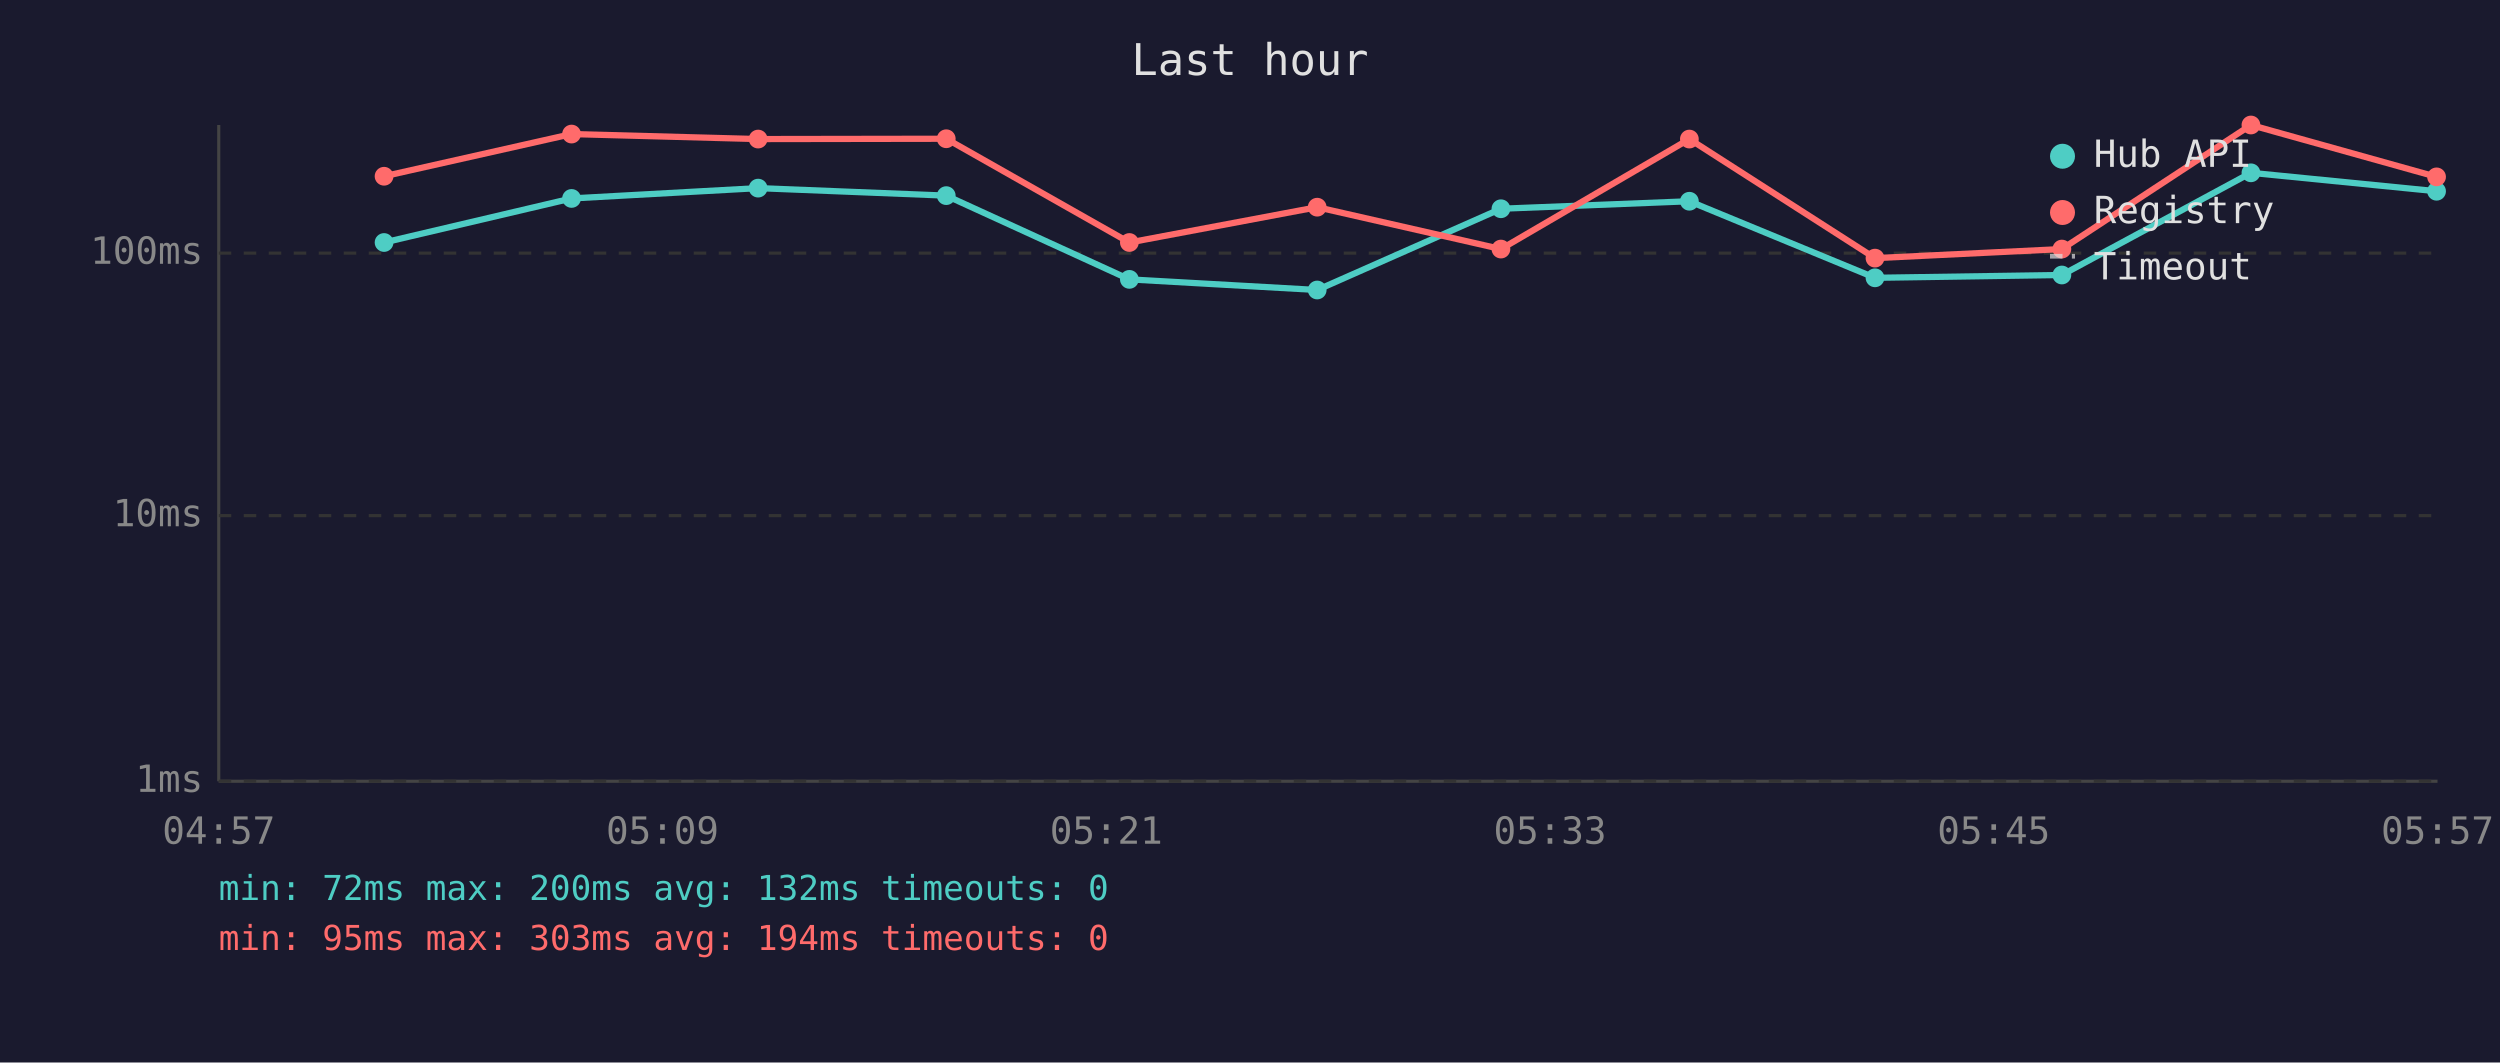
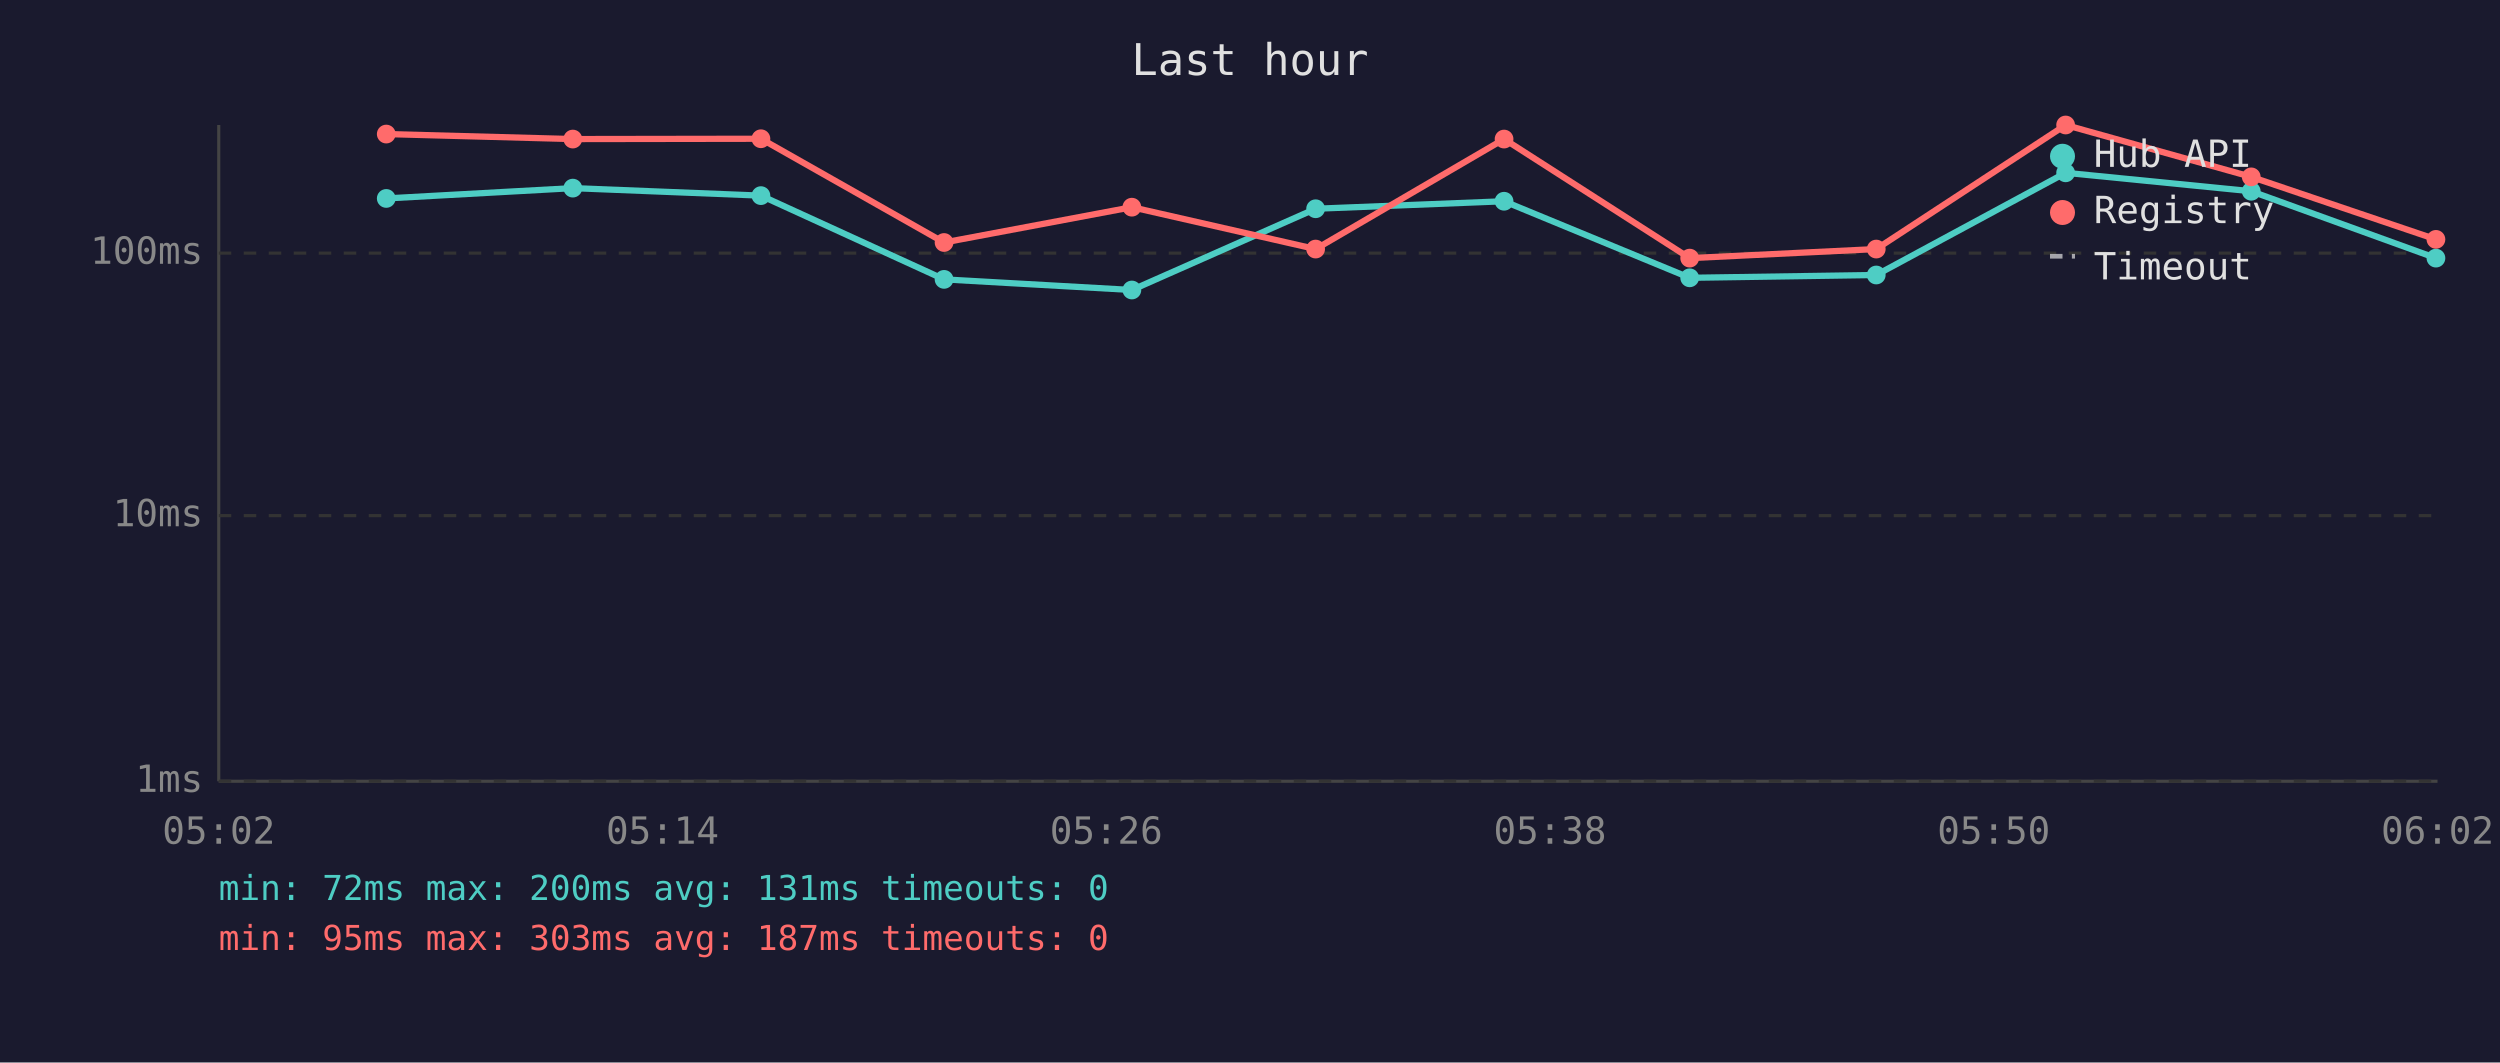
<svg xmlns="http://www.w3.org/2000/svg" viewBox="0 0 800 340" font-family="monospace" font-size="12">
  <rect width="800" height="340" fill="#1a1a2e" />
  <text x="400" y="24" fill="#e0e0e0" font-size="14" text-anchor="middle">Last hour</text>
  <line x1="70" y1="40" x2="70" y2="250" stroke="#444" stroke-width="1" />
  <line x1="70" y1="250" x2="780" y2="250" stroke="#444" stroke-width="1" />
  <line x1="70" y1="250" x2="780" y2="250" stroke="#333" stroke-width="1" stroke-dasharray="4" />
  <text x="65" y="250" fill="#888" text-anchor="end" dominant-baseline="middle">1ms</text>
  <line x1="70" y1="165" x2="780" y2="165" stroke="#333" stroke-width="1" stroke-dasharray="4" />
  <text x="65" y="165" fill="#888" text-anchor="end" dominant-baseline="middle">10ms</text>
  <line x1="70" y1="81" x2="780" y2="81" stroke="#333" stroke-width="1" stroke-dasharray="4" />
  <text x="65" y="81" fill="#888" text-anchor="end" dominant-baseline="middle">100ms</text>
-   <text x="70" y="270" fill="#888" text-anchor="middle">04:57</text>
-   <text x="212" y="270" fill="#888" text-anchor="middle">05:09</text>
-   <text x="354" y="270" fill="#888" text-anchor="middle">05:21</text>
-   <text x="496" y="270" fill="#888" text-anchor="middle">05:33</text>
-   <text x="638" y="270" fill="#888" text-anchor="middle">05:45</text>
-   <text x="780" y="270" fill="#888" text-anchor="middle">05:57</text>
-   <polyline points="122.9,77.6 182.9,63.5 242.6,60.2 302.8,62.6 361.4,89.4 421.5,92.8 480.3,66.8 540.6,64.4 600.0,88.9 659.8,88.0 720.3,55.3 779.7,61.2" fill="none" stroke="#4ecdc4" stroke-width="2" opacity="1" />
-   <circle cx="122.9" cy="77.6" r="3" fill="#4ecdc4" />
-   <circle cx="182.9" cy="63.5" r="3" fill="#4ecdc4" />
-   <circle cx="242.6" cy="60.2" r="3" fill="#4ecdc4" />
-   <circle cx="302.8" cy="62.6" r="3" fill="#4ecdc4" />
-   <circle cx="361.4" cy="89.4" r="3" fill="#4ecdc4" />
-   <circle cx="421.5" cy="92.8" r="3" fill="#4ecdc4" />
-   <circle cx="480.3" cy="66.8" r="3" fill="#4ecdc4" />
-   <circle cx="540.6" cy="64.4" r="3" fill="#4ecdc4" />
-   <circle cx="600.0" cy="88.9" r="3" fill="#4ecdc4" />
-   <circle cx="659.8" cy="88.0" r="3" fill="#4ecdc4" />
-   <circle cx="720.3" cy="55.3" r="3" fill="#4ecdc4" />
-   <circle cx="779.7" cy="61.2" r="3" fill="#4ecdc4" />
-   <polyline points="122.9,56.4 182.9,42.9 242.6,44.5 302.8,44.4 361.4,77.6 421.5,66.3 480.3,79.7 540.6,44.5 600.0,82.6 659.8,79.7 720.3,40.0 779.7,56.6" fill="none" stroke="#ff6b6b" stroke-width="2" opacity="1" />
-   <circle cx="122.9" cy="56.4" r="3" fill="#ff6b6b" />
-   <circle cx="182.9" cy="42.9" r="3" fill="#ff6b6b" />
-   <circle cx="242.6" cy="44.5" r="3" fill="#ff6b6b" />
-   <circle cx="302.8" cy="44.4" r="3" fill="#ff6b6b" />
-   <circle cx="361.4" cy="77.6" r="3" fill="#ff6b6b" />
-   <circle cx="421.5" cy="66.3" r="3" fill="#ff6b6b" />
-   <circle cx="480.3" cy="79.7" r="3" fill="#ff6b6b" />
-   <circle cx="540.6" cy="44.5" r="3" fill="#ff6b6b" />
-   <circle cx="600.0" cy="82.6" r="3" fill="#ff6b6b" />
-   <circle cx="659.8" cy="79.7" r="3" fill="#ff6b6b" />
-   <circle cx="720.3" cy="40.0" r="3" fill="#ff6b6b" />
-   <circle cx="779.7" cy="56.6" r="3" fill="#ff6b6b" />
+   <text x="70" y="270" fill="#888" text-anchor="middle">05:02</text>
+   <text x="212" y="270" fill="#888" text-anchor="middle">05:14</text>
+   <text x="354" y="270" fill="#888" text-anchor="middle">05:26</text>
+   <text x="496" y="270" fill="#888" text-anchor="middle">05:38</text>
+   <text x="638" y="270" fill="#888" text-anchor="middle">05:50</text>
+   <text x="780" y="270" fill="#888" text-anchor="middle">06:02</text>
+   <polyline points="123.6,63.5 183.3,60.2 243.5,62.6 302.1,89.4 362.2,92.8 421.0,66.8 481.3,64.4 540.7,88.9 600.4,88.0 661.0,55.3 720.4,61.2 779.5,82.6" fill="none" stroke="#4ecdc4" stroke-width="2" opacity="1" />
+   <circle cx="123.6" cy="63.5" r="3" fill="#4ecdc4" />
+   <circle cx="183.3" cy="60.2" r="3" fill="#4ecdc4" />
+   <circle cx="243.5" cy="62.6" r="3" fill="#4ecdc4" />
+   <circle cx="302.1" cy="89.4" r="3" fill="#4ecdc4" />
+   <circle cx="362.2" cy="92.8" r="3" fill="#4ecdc4" />
+   <circle cx="421.0" cy="66.8" r="3" fill="#4ecdc4" />
+   <circle cx="481.3" cy="64.4" r="3" fill="#4ecdc4" />
+   <circle cx="540.7" cy="88.9" r="3" fill="#4ecdc4" />
+   <circle cx="600.4" cy="88.0" r="3" fill="#4ecdc4" />
+   <circle cx="661.0" cy="55.3" r="3" fill="#4ecdc4" />
+   <circle cx="720.4" cy="61.2" r="3" fill="#4ecdc4" />
+   <circle cx="779.5" cy="82.6" r="3" fill="#4ecdc4" />
+   <polyline points="123.6,42.9 183.3,44.5 243.5,44.4 302.1,77.6 362.2,66.3 421.0,79.7 481.3,44.5 540.7,82.6 600.4,79.7 661.0,40.0 720.4,56.6 779.5,76.6" fill="none" stroke="#ff6b6b" stroke-width="2" opacity="1" />
+   <circle cx="123.6" cy="42.9" r="3" fill="#ff6b6b" />
+   <circle cx="183.3" cy="44.5" r="3" fill="#ff6b6b" />
+   <circle cx="243.5" cy="44.4" r="3" fill="#ff6b6b" />
+   <circle cx="302.1" cy="77.6" r="3" fill="#ff6b6b" />
+   <circle cx="362.2" cy="66.3" r="3" fill="#ff6b6b" />
+   <circle cx="421.0" cy="79.7" r="3" fill="#ff6b6b" />
+   <circle cx="481.3" cy="44.5" r="3" fill="#ff6b6b" />
+   <circle cx="540.7" cy="82.6" r="3" fill="#ff6b6b" />
+   <circle cx="600.4" cy="79.7" r="3" fill="#ff6b6b" />
+   <circle cx="661.0" cy="40.0" r="3" fill="#ff6b6b" />
+   <circle cx="720.4" cy="56.6" r="3" fill="#ff6b6b" />
+   <circle cx="779.5" cy="76.6" r="3" fill="#ff6b6b" />
  <circle cx="660" cy="50" r="4" fill="#4ecdc4" />
  <text x="670" y="50" fill="#e0e0e0" dominant-baseline="middle">Hub API</text>
  <circle cx="660" cy="68" r="4" fill="#ff6b6b" />
  <text x="670" y="68" fill="#e0e0e0" dominant-baseline="middle">Registry</text>
  <line x1="656" y1="82" x2="664" y2="82" stroke="#e0e0e0" stroke-width="1.5" stroke-dasharray="4,3" opacity="0.7" />
  <text x="670" y="86" fill="#e0e0e0" dominant-baseline="middle">Timeout</text>
-   <text x="70" y="288" fill="#4ecdc4" font-size="11">min: 72ms  max: 200ms  avg: 132ms  timeouts: 0</text>
-   <text x="70" y="304" fill="#ff6b6b" font-size="11">min: 95ms  max: 303ms  avg: 194ms  timeouts: 0</text>
+   <text x="70" y="288" fill="#4ecdc4" font-size="11">min: 72ms  max: 200ms  avg: 131ms  timeouts: 0</text>
+   <text x="70" y="304" fill="#ff6b6b" font-size="11">min: 95ms  max: 303ms  avg: 187ms  timeouts: 0</text>
</svg>
